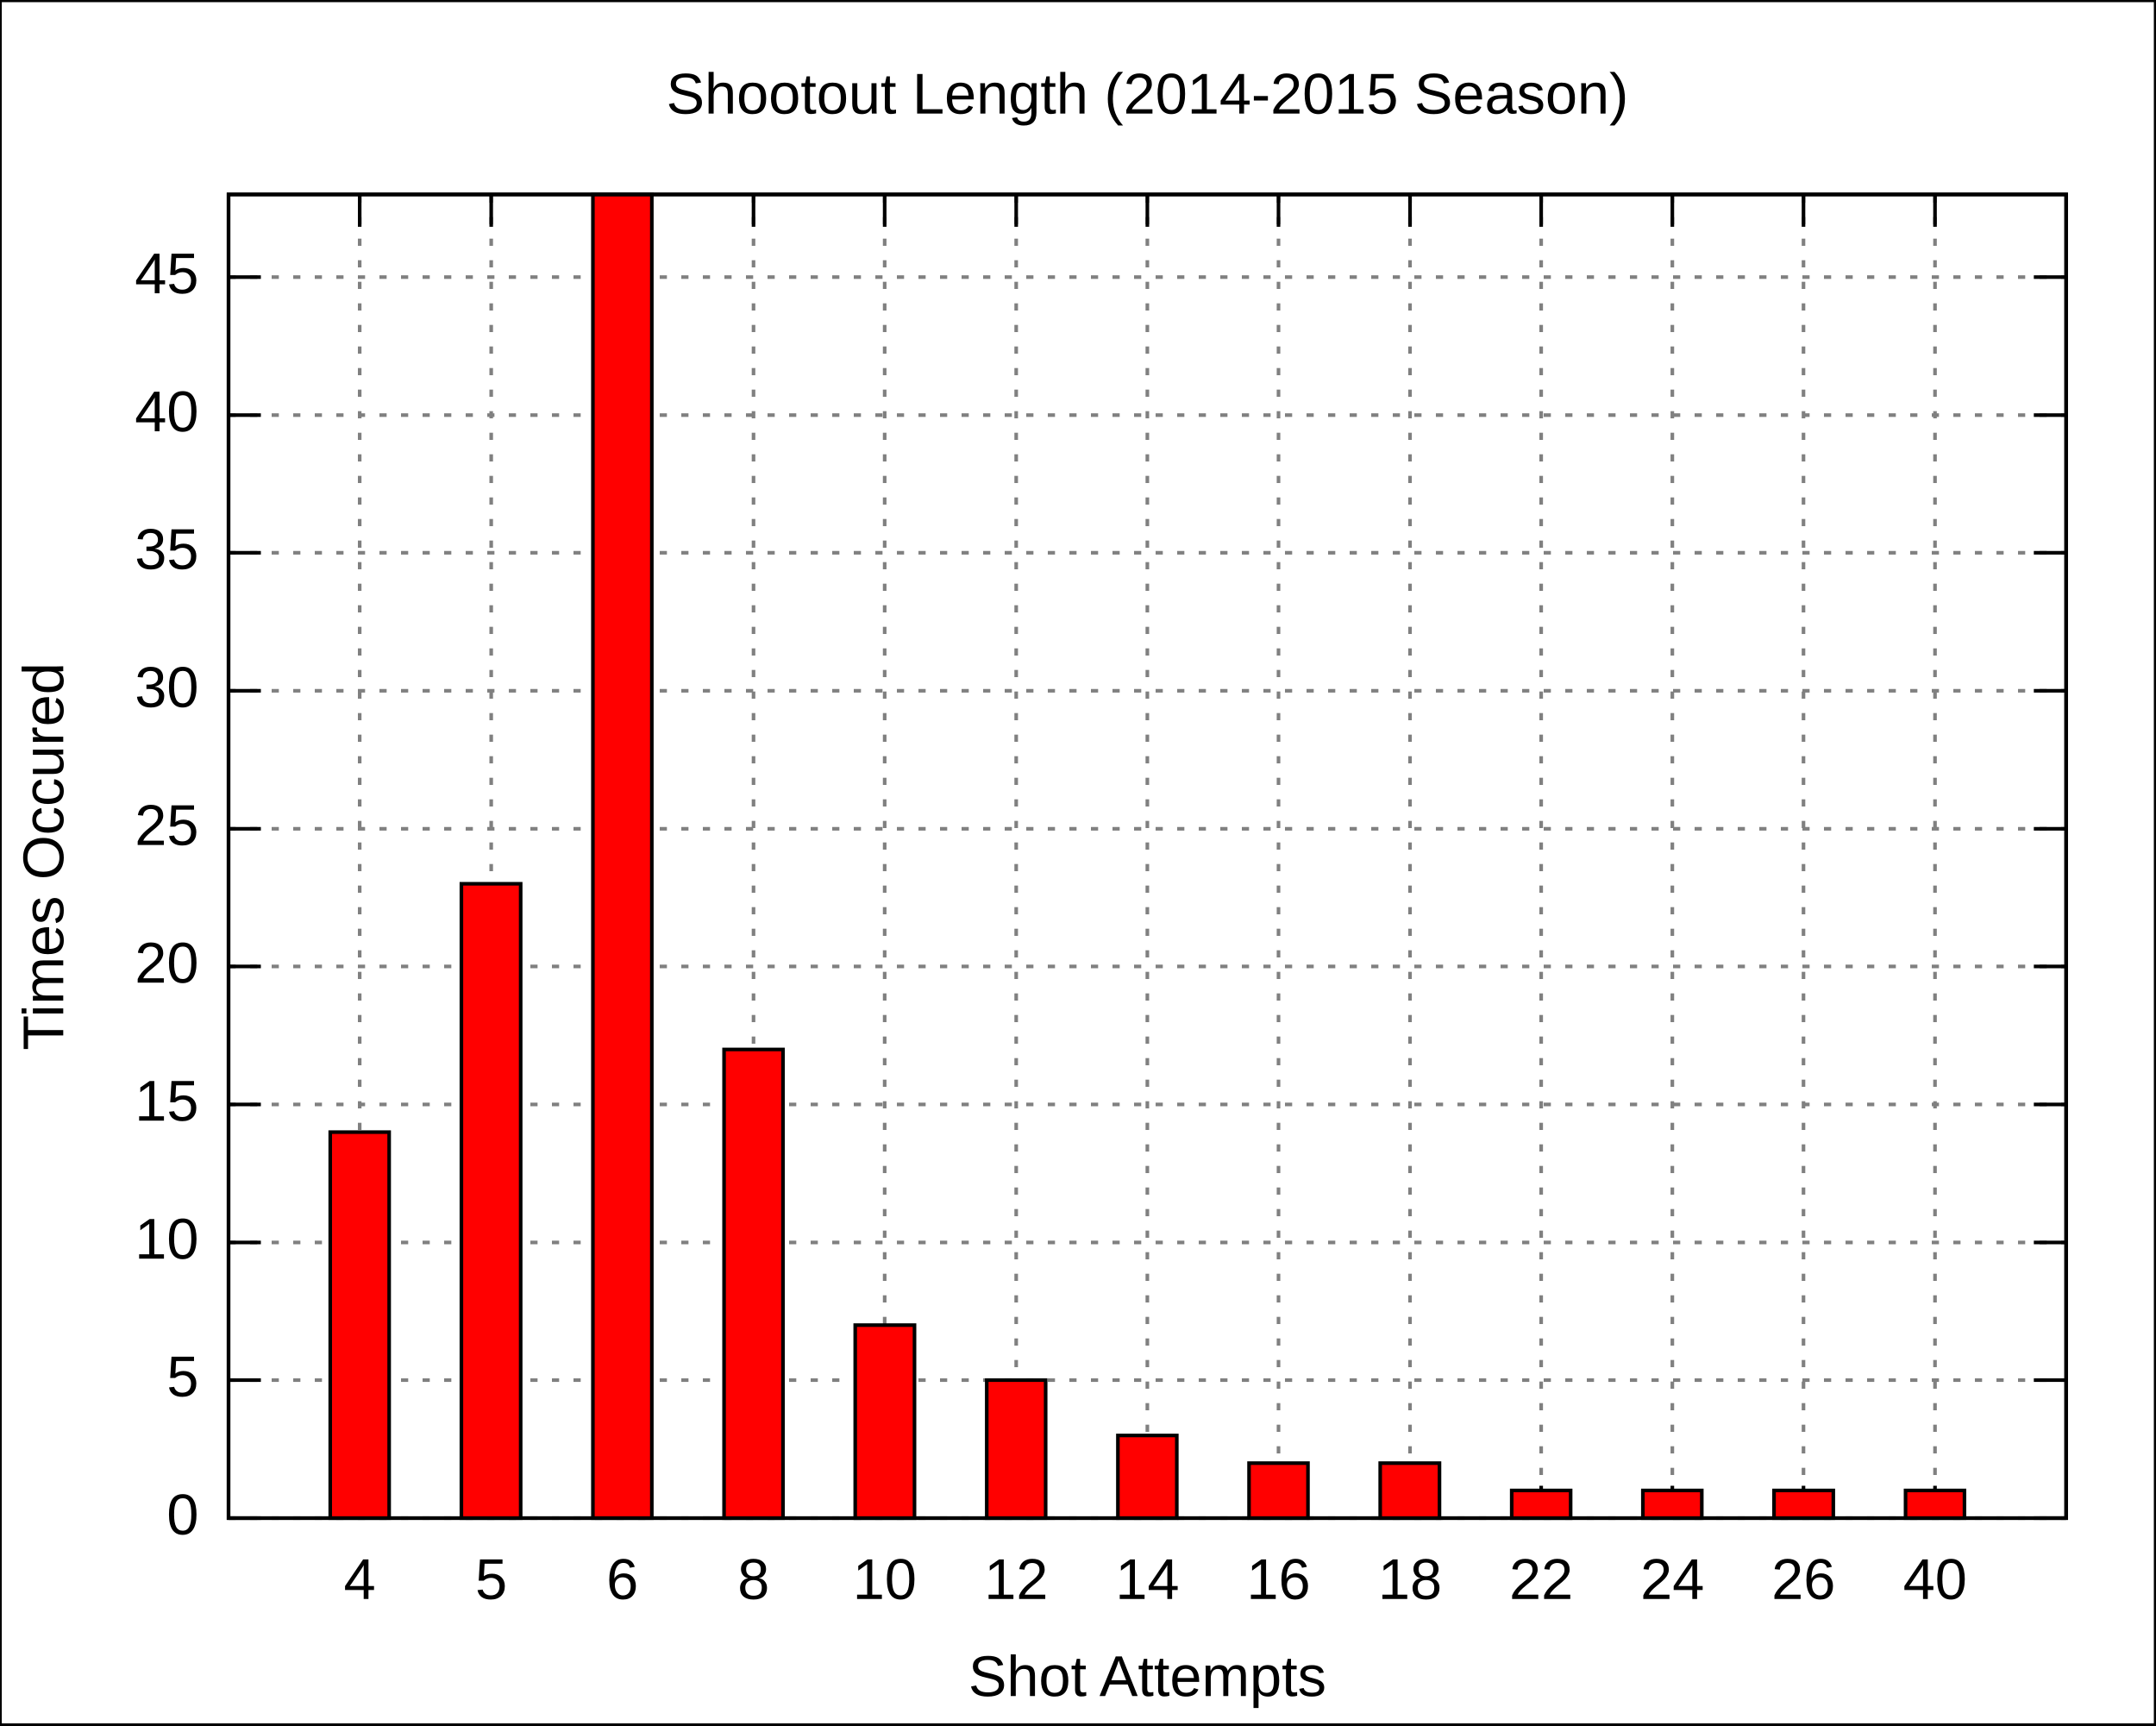
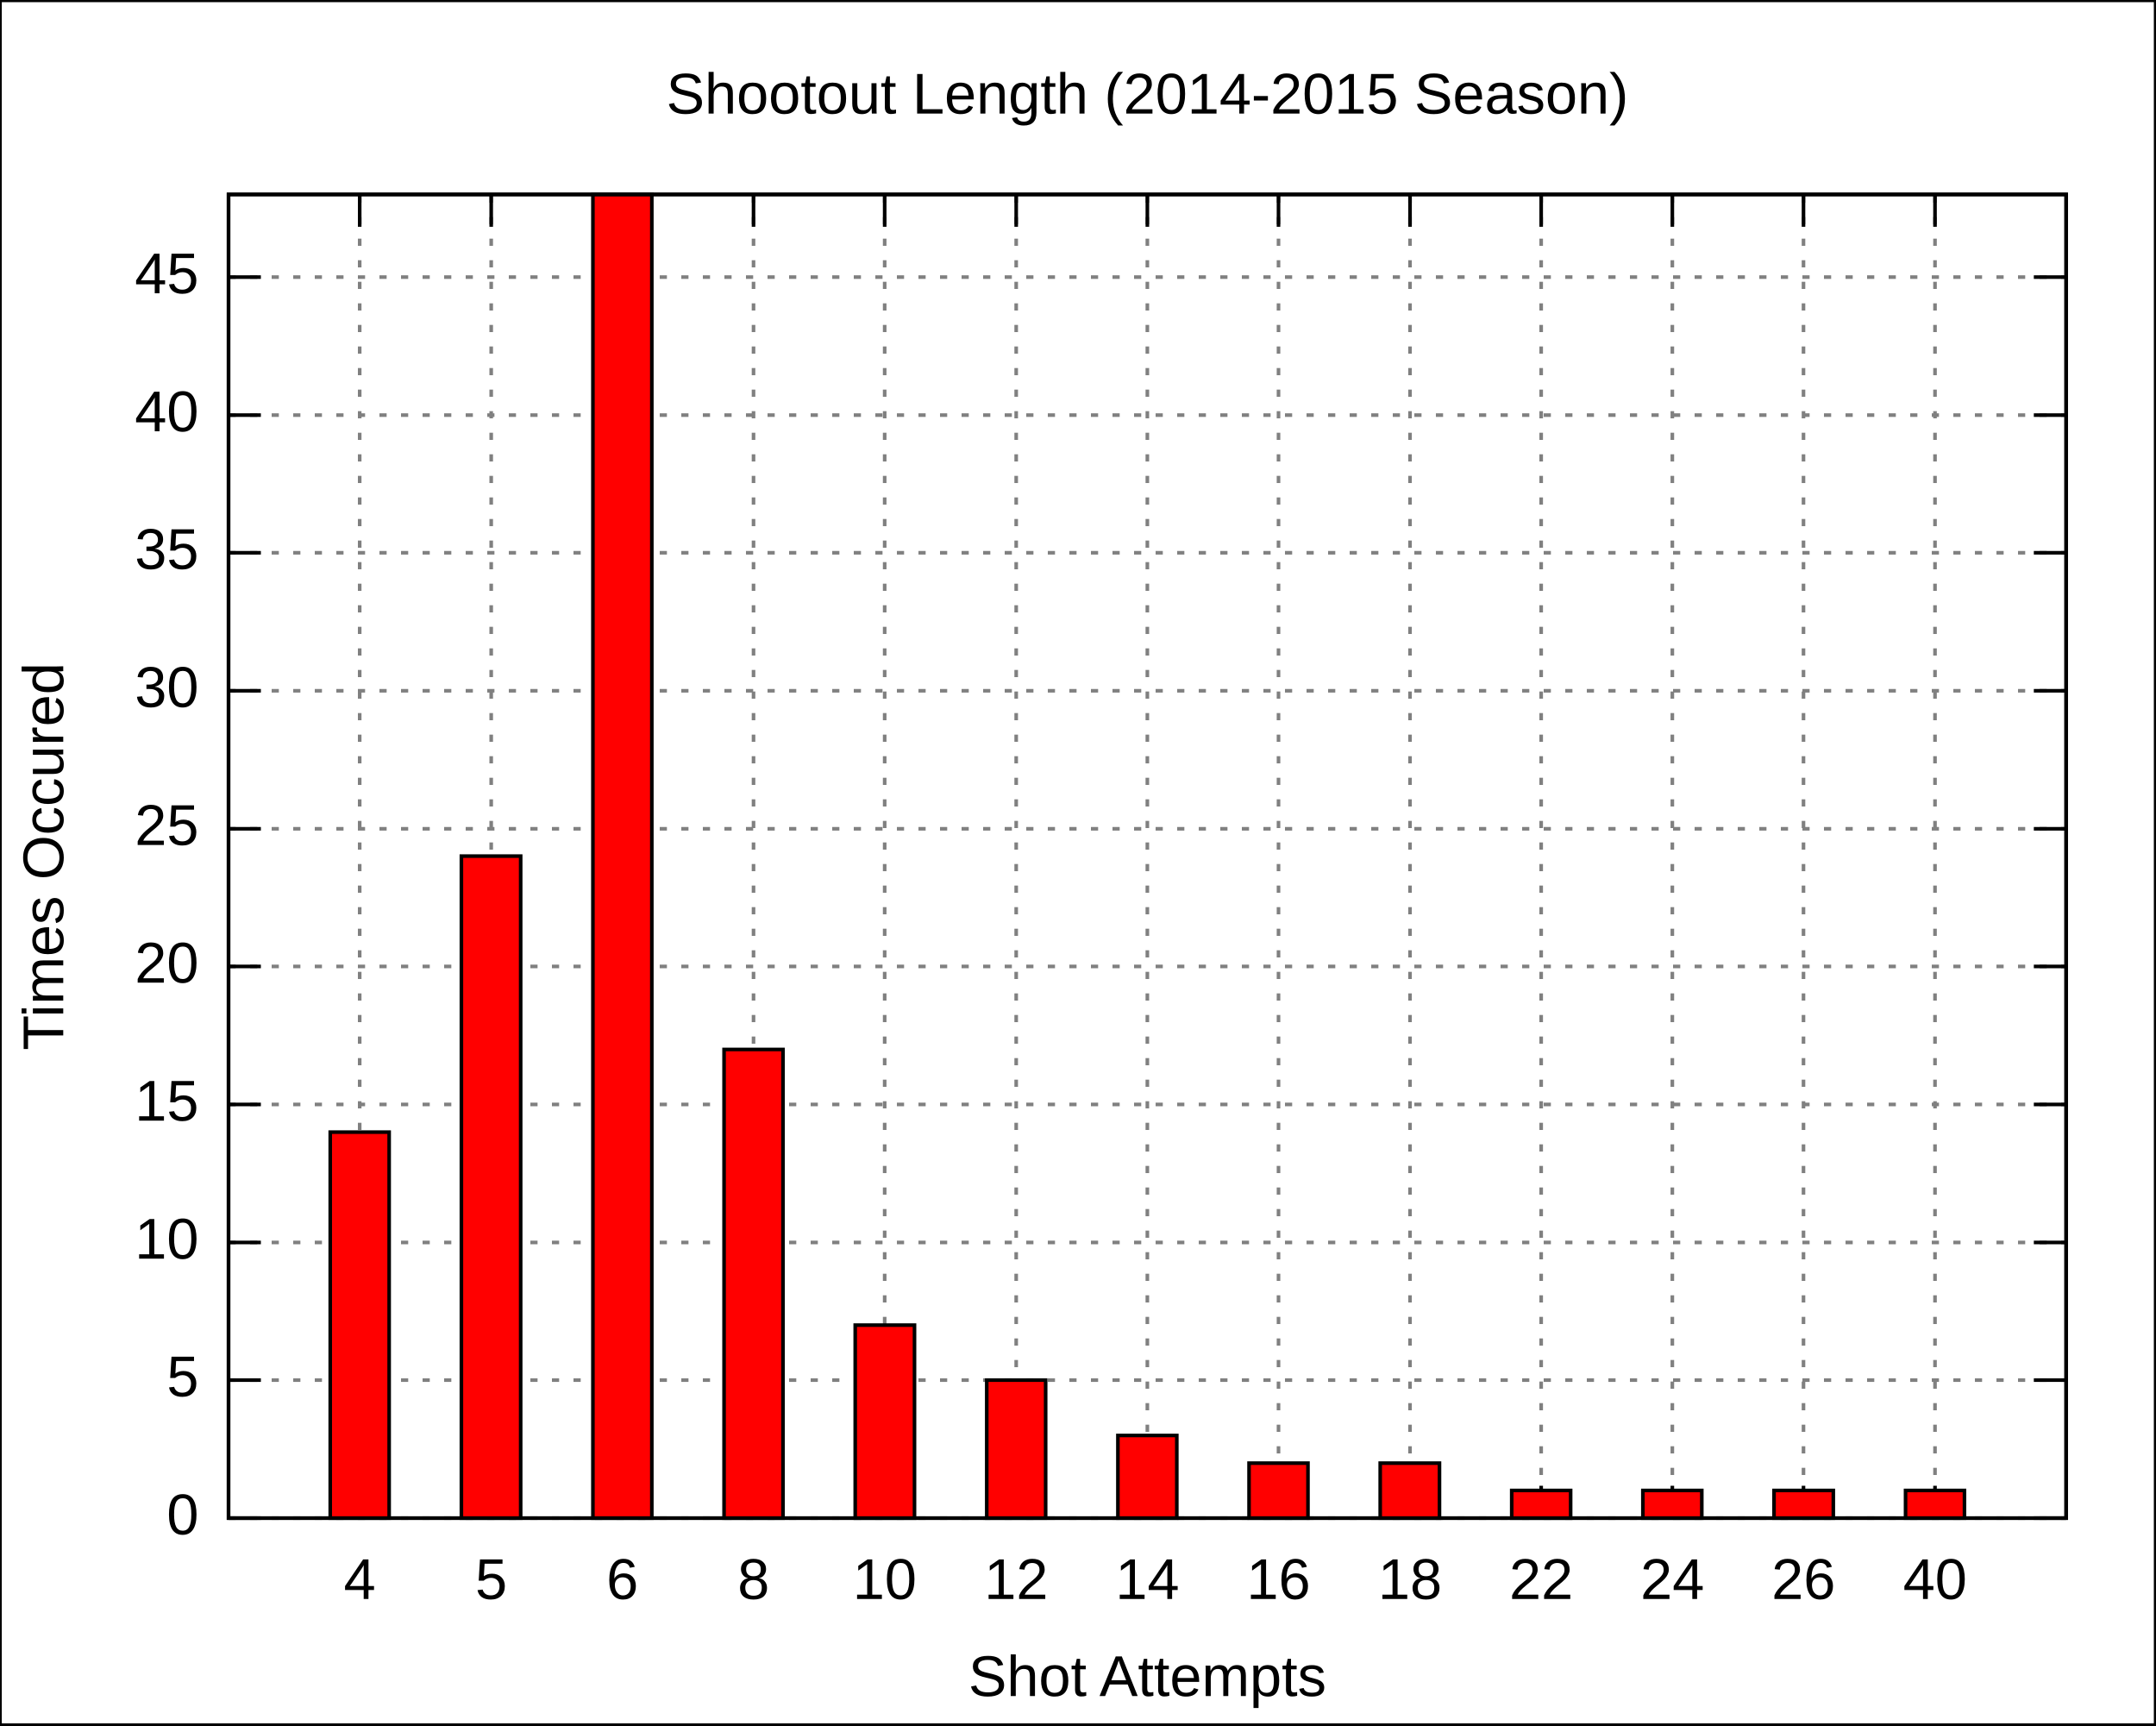
<svg xmlns="http://www.w3.org/2000/svg" xmlns:xlink="http://www.w3.org/1999/xlink" width="600" height="480" viewBox="0 0 600 480">
  <g id="gnuplot_canvas">
    <rect x="0" y="0" width="600" height="480" fill="none" />
    <defs>
      <circle id="gpDot" r="0.5" stroke-width="0.5" />
      <path id="gpPt0" stroke-width="0.222" stroke="currentColor" d="M-1,0 h2 M0,-1 v2" />
      <path id="gpPt1" stroke-width="0.222" stroke="currentColor" d="M-1,-1 L1,1 M1,-1 L-1,1" />
      <path id="gpPt2" stroke-width="0.222" stroke="currentColor" d="M-1,0 L1,0 M0,-1 L0,1 M-1,-1 L1,1 M-1,1 L1,-1" />
      <rect id="gpPt3" stroke-width="0.222" stroke="currentColor" x="-1" y="-1" width="2" height="2" />
      <rect id="gpPt4" stroke-width="0.222" stroke="currentColor" fill="currentColor" x="-1" y="-1" width="2" height="2" />
      <circle id="gpPt5" stroke-width="0.222" stroke="currentColor" cx="0" cy="0" r="1" />
      <use xlink:href="#gpPt5" id="gpPt6" fill="currentColor" stroke="none" />
      <path id="gpPt7" stroke-width="0.222" stroke="currentColor" d="M0,-1.33 L-1.33,0.67 L1.33,0.67 z" />
      <use xlink:href="#gpPt7" id="gpPt8" fill="currentColor" stroke="none" />
      <use xlink:href="#gpPt7" id="gpPt9" stroke="currentColor" transform="rotate(180)" />
      <use xlink:href="#gpPt9" id="gpPt10" fill="currentColor" stroke="none" />
      <use xlink:href="#gpPt3" id="gpPt11" stroke="currentColor" transform="rotate(45)" />
      <use xlink:href="#gpPt11" id="gpPt12" fill="currentColor" stroke="none" />
    </defs>
    <g style="fill:none; color:white; stroke:currentColor; stroke-width:1.00; stroke-linecap:butt; stroke-linejoin:miter">
</g>
    <g style="fill:none; color:black; stroke:currentColor; stroke-width:1.00; stroke-linecap:butt; stroke-linejoin:miter">
      <g style="stroke:none; shape-rendering:crispEdges">
        <polygon fill="rgb(255, 255, 255)" points="0.0,480.0 599.9,480.0 599.9,0.1 0.0,0.1 " />
      </g>
      <path stroke="black" d="M0.0,480.0 L0.0,0.1 L599.9,0.1 L599.9,480.0 L0.0,480.0  " />
    </g>
    <g style="fill:none; color:gray; stroke:currentColor; stroke-width:1.00; stroke-linecap:butt; stroke-linejoin:miter">
      <path stroke="gray" stroke-dasharray=" 2,4" class="gridline" d="M63.6,422.4 L575.0,422.4  " />
    </g>
    <g style="fill:none; color:black; stroke:currentColor; stroke-width:1.00; stroke-linecap:butt; stroke-linejoin:miter">
      <path stroke="black" d="M63.6,422.4 L72.6,422.4 M575.0,422.4 L566.0,422.4  " />
      <g transform="translate(55.3,426.9)" style="stroke:none; fill:black; font-family:Arial; font-size:12.00pt; text-anchor:end">
        <text> 0</text>
      </g>
    </g>
    <g style="fill:none; color:gray; stroke:currentColor; stroke-width:1.00; stroke-linecap:butt; stroke-linejoin:miter">
      <path stroke="gray" stroke-dasharray=" 2,4" class="gridline" d="M63.6,384.0 L575.0,384.0  " />
    </g>
    <g style="fill:none; color:black; stroke:currentColor; stroke-width:1.00; stroke-linecap:butt; stroke-linejoin:miter">
      <path stroke="black" d="M63.6,384.0 L72.6,384.0 M575.0,384.0 L566.0,384.0  " />
      <g transform="translate(55.3,388.5)" style="stroke:none; fill:black; font-family:Arial; font-size:12.00pt; text-anchor:end">
        <text> 5</text>
      </g>
    </g>
    <g style="fill:none; color:gray; stroke:currentColor; stroke-width:1.00; stroke-linecap:butt; stroke-linejoin:miter">
      <path stroke="gray" stroke-dasharray=" 2,4" class="gridline" d="M63.6,345.7 L575.0,345.7  " />
    </g>
    <g style="fill:none; color:black; stroke:currentColor; stroke-width:1.00; stroke-linecap:butt; stroke-linejoin:miter">
      <path stroke="black" d="M63.6,345.7 L72.6,345.7 M575.0,345.7 L566.0,345.7  " />
      <g transform="translate(55.3,350.2)" style="stroke:none; fill:black; font-family:Arial; font-size:12.00pt; text-anchor:end">
        <text> 10</text>
      </g>
    </g>
    <g style="fill:none; color:gray; stroke:currentColor; stroke-width:1.00; stroke-linecap:butt; stroke-linejoin:miter">
      <path stroke="gray" stroke-dasharray=" 2,4" class="gridline" d="M63.6,307.3 L575.0,307.3  " />
    </g>
    <g style="fill:none; color:black; stroke:currentColor; stroke-width:1.00; stroke-linecap:butt; stroke-linejoin:miter">
      <path stroke="black" d="M63.6,307.3 L72.6,307.3 M575.0,307.3 L566.0,307.3  " />
      <g transform="translate(55.3,311.8)" style="stroke:none; fill:black; font-family:Arial; font-size:12.00pt; text-anchor:end">
        <text> 15</text>
      </g>
    </g>
    <g style="fill:none; color:gray; stroke:currentColor; stroke-width:1.00; stroke-linecap:butt; stroke-linejoin:miter">
      <path stroke="gray" stroke-dasharray=" 2,4" class="gridline" d="M63.6,268.9 L575.0,268.9  " />
    </g>
    <g style="fill:none; color:black; stroke:currentColor; stroke-width:1.00; stroke-linecap:butt; stroke-linejoin:miter">
      <path stroke="black" d="M63.6,268.9 L72.6,268.9 M575.0,268.9 L566.0,268.9  " />
      <g transform="translate(55.3,273.4)" style="stroke:none; fill:black; font-family:Arial; font-size:12.00pt; text-anchor:end">
        <text> 20</text>
      </g>
    </g>
    <g style="fill:none; color:gray; stroke:currentColor; stroke-width:1.00; stroke-linecap:butt; stroke-linejoin:miter">
      <path stroke="gray" stroke-dasharray=" 2,4" class="gridline" d="M63.6,230.6 L575.0,230.6  " />
    </g>
    <g style="fill:none; color:black; stroke:currentColor; stroke-width:1.00; stroke-linecap:butt; stroke-linejoin:miter">
      <path stroke="black" d="M63.6,230.6 L72.6,230.6 M575.0,230.6 L566.0,230.6  " />
      <g transform="translate(55.3,235.1)" style="stroke:none; fill:black; font-family:Arial; font-size:12.00pt; text-anchor:end">
        <text> 25</text>
      </g>
    </g>
    <g style="fill:none; color:gray; stroke:currentColor; stroke-width:1.00; stroke-linecap:butt; stroke-linejoin:miter">
      <path stroke="gray" stroke-dasharray=" 2,4" class="gridline" d="M63.6,192.2 L575.0,192.2  " />
    </g>
    <g style="fill:none; color:black; stroke:currentColor; stroke-width:1.00; stroke-linecap:butt; stroke-linejoin:miter">
      <path stroke="black" d="M63.6,192.2 L72.6,192.2 M575.0,192.2 L566.0,192.2  " />
      <g transform="translate(55.3,196.7)" style="stroke:none; fill:black; font-family:Arial; font-size:12.00pt; text-anchor:end">
        <text> 30</text>
      </g>
    </g>
    <g style="fill:none; color:gray; stroke:currentColor; stroke-width:1.00; stroke-linecap:butt; stroke-linejoin:miter">
      <path stroke="gray" stroke-dasharray=" 2,4" class="gridline" d="M63.6,153.8 L575.0,153.8  " />
    </g>
    <g style="fill:none; color:black; stroke:currentColor; stroke-width:1.00; stroke-linecap:butt; stroke-linejoin:miter">
      <path stroke="black" d="M63.6,153.8 L72.6,153.8 M575.0,153.8 L566.0,153.8  " />
      <g transform="translate(55.3,158.3)" style="stroke:none; fill:black; font-family:Arial; font-size:12.00pt; text-anchor:end">
        <text> 35</text>
      </g>
    </g>
    <g style="fill:none; color:gray; stroke:currentColor; stroke-width:1.00; stroke-linecap:butt; stroke-linejoin:miter">
      <path stroke="gray" stroke-dasharray=" 2,4" class="gridline" d="M63.6,115.5 L575.0,115.5  " />
    </g>
    <g style="fill:none; color:black; stroke:currentColor; stroke-width:1.00; stroke-linecap:butt; stroke-linejoin:miter">
      <path stroke="black" d="M63.6,115.5 L72.6,115.5 M575.0,115.5 L566.0,115.5  " />
      <g transform="translate(55.3,120.0)" style="stroke:none; fill:black; font-family:Arial; font-size:12.00pt; text-anchor:end">
        <text> 40</text>
      </g>
    </g>
    <g style="fill:none; color:gray; stroke:currentColor; stroke-width:1.00; stroke-linecap:butt; stroke-linejoin:miter">
      <path stroke="gray" stroke-dasharray=" 2,4" class="gridline" d="M63.6,77.1 L575.0,77.1  " />
    </g>
    <g style="fill:none; color:black; stroke:currentColor; stroke-width:1.00; stroke-linecap:butt; stroke-linejoin:miter">
      <path stroke="black" d="M63.6,77.1 L72.6,77.1 M575.0,77.1 L566.0,77.1  " />
      <g transform="translate(55.3,81.6)" style="stroke:none; fill:black; font-family:Arial; font-size:12.00pt; text-anchor:end">
        <text> 45</text>
      </g>
    </g>
    <g style="fill:none; color:gray; stroke:currentColor; stroke-width:1.00; stroke-linecap:butt; stroke-linejoin:miter">
      <path stroke="gray" stroke-dasharray=" 2,4" class="gridline" d="M100.1,422.4 L100.1,54.1  " />
    </g>
    <g style="fill:none; color:black; stroke:currentColor; stroke-width:1.00; stroke-linecap:butt; stroke-linejoin:miter">
      <path stroke="black" d="M100.1,422.4 L100.1,413.4 M100.1,54.1 L100.1,63.1  " />
      <g transform="translate(100.1,444.9)" style="stroke:none; fill:black; font-family:Arial; font-size:12.00pt; text-anchor:middle">
        <text>4</text>
      </g>
    </g>
    <g style="fill:none; color:gray; stroke:currentColor; stroke-width:1.00; stroke-linecap:butt; stroke-linejoin:miter">
      <path stroke="gray" stroke-dasharray=" 2,4" class="gridline" d="M136.7,422.4 L136.7,54.1  " />
    </g>
    <g style="fill:none; color:black; stroke:currentColor; stroke-width:1.00; stroke-linecap:butt; stroke-linejoin:miter">
      <path stroke="black" d="M136.7,422.4 L136.7,413.4 M136.7,54.1 L136.7,63.1  " />
      <g transform="translate(136.7,444.9)" style="stroke:none; fill:black; font-family:Arial; font-size:12.00pt; text-anchor:middle">
        <text>5</text>
      </g>
    </g>
    <g style="fill:none; color:gray; stroke:currentColor; stroke-width:1.00; stroke-linecap:butt; stroke-linejoin:miter">
      <path stroke="gray" stroke-dasharray=" 2,4" class="gridline" d="M173.2,422.4 L173.2,54.1  " />
    </g>
    <g style="fill:none; color:black; stroke:currentColor; stroke-width:1.00; stroke-linecap:butt; stroke-linejoin:miter">
      <path stroke="black" d="M173.2,422.4 L173.2,413.4 M173.2,54.1 L173.2,63.1  " />
      <g transform="translate(173.2,444.9)" style="stroke:none; fill:black; font-family:Arial; font-size:12.00pt; text-anchor:middle">
        <text>6</text>
      </g>
    </g>
    <g style="fill:none; color:gray; stroke:currentColor; stroke-width:1.00; stroke-linecap:butt; stroke-linejoin:miter">
      <path stroke="gray" stroke-dasharray=" 2,4" class="gridline" d="M209.7,422.4 L209.7,54.1  " />
    </g>
    <g style="fill:none; color:black; stroke:currentColor; stroke-width:1.00; stroke-linecap:butt; stroke-linejoin:miter">
      <path stroke="black" d="M209.7,422.4 L209.7,413.4 M209.7,54.1 L209.7,63.1  " />
      <g transform="translate(209.7,444.9)" style="stroke:none; fill:black; font-family:Arial; font-size:12.00pt; text-anchor:middle">
        <text>8</text>
      </g>
    </g>
    <g style="fill:none; color:gray; stroke:currentColor; stroke-width:1.00; stroke-linecap:butt; stroke-linejoin:miter">
      <path stroke="gray" stroke-dasharray=" 2,4" class="gridline" d="M246.2,422.4 L246.2,54.1  " />
    </g>
    <g style="fill:none; color:black; stroke:currentColor; stroke-width:1.00; stroke-linecap:butt; stroke-linejoin:miter">
      <path stroke="black" d="M246.2,422.4 L246.2,413.4 M246.2,54.1 L246.2,63.1  " />
      <g transform="translate(246.2,444.9)" style="stroke:none; fill:black; font-family:Arial; font-size:12.00pt; text-anchor:middle">
        <text>10</text>
      </g>
    </g>
    <g style="fill:none; color:gray; stroke:currentColor; stroke-width:1.00; stroke-linecap:butt; stroke-linejoin:miter">
      <path stroke="gray" stroke-dasharray=" 2,4" class="gridline" d="M282.8,422.4 L282.8,54.1  " />
    </g>
    <g style="fill:none; color:black; stroke:currentColor; stroke-width:1.00; stroke-linecap:butt; stroke-linejoin:miter">
      <path stroke="black" d="M282.8,422.4 L282.8,413.4 M282.8,54.1 L282.8,63.1  " />
      <g transform="translate(282.8,444.9)" style="stroke:none; fill:black; font-family:Arial; font-size:12.00pt; text-anchor:middle">
        <text>12</text>
      </g>
    </g>
    <g style="fill:none; color:gray; stroke:currentColor; stroke-width:1.00; stroke-linecap:butt; stroke-linejoin:miter">
      <path stroke="gray" stroke-dasharray=" 2,4" class="gridline" d="M319.3,422.4 L319.3,54.1  " />
    </g>
    <g style="fill:none; color:black; stroke:currentColor; stroke-width:1.00; stroke-linecap:butt; stroke-linejoin:miter">
      <path stroke="black" d="M319.3,422.4 L319.3,413.4 M319.3,54.1 L319.3,63.1  " />
      <g transform="translate(319.3,444.9)" style="stroke:none; fill:black; font-family:Arial; font-size:12.00pt; text-anchor:middle">
        <text>14</text>
      </g>
    </g>
    <g style="fill:none; color:gray; stroke:currentColor; stroke-width:1.00; stroke-linecap:butt; stroke-linejoin:miter">
      <path stroke="gray" stroke-dasharray=" 2,4" class="gridline" d="M355.8,422.4 L355.8,54.1  " />
    </g>
    <g style="fill:none; color:black; stroke:currentColor; stroke-width:1.00; stroke-linecap:butt; stroke-linejoin:miter">
      <path stroke="black" d="M355.8,422.4 L355.8,413.4 M355.8,54.1 L355.8,63.1  " />
      <g transform="translate(355.8,444.9)" style="stroke:none; fill:black; font-family:Arial; font-size:12.00pt; text-anchor:middle">
        <text>16</text>
      </g>
    </g>
    <g style="fill:none; color:gray; stroke:currentColor; stroke-width:1.00; stroke-linecap:butt; stroke-linejoin:miter">
      <path stroke="gray" stroke-dasharray=" 2,4" class="gridline" d="M392.4,422.4 L392.4,54.1  " />
    </g>
    <g style="fill:none; color:black; stroke:currentColor; stroke-width:1.00; stroke-linecap:butt; stroke-linejoin:miter">
      <path stroke="black" d="M392.4,422.4 L392.4,413.4 M392.4,54.1 L392.4,63.1  " />
      <g transform="translate(392.4,444.9)" style="stroke:none; fill:black; font-family:Arial; font-size:12.00pt; text-anchor:middle">
        <text>18</text>
      </g>
    </g>
    <g style="fill:none; color:gray; stroke:currentColor; stroke-width:1.00; stroke-linecap:butt; stroke-linejoin:miter">
      <path stroke="gray" stroke-dasharray=" 2,4" class="gridline" d="M428.9,422.4 L428.9,54.1  " />
    </g>
    <g style="fill:none; color:black; stroke:currentColor; stroke-width:1.00; stroke-linecap:butt; stroke-linejoin:miter">
      <path stroke="black" d="M428.9,422.4 L428.9,413.4 M428.9,54.1 L428.9,63.1  " />
      <g transform="translate(428.9,444.9)" style="stroke:none; fill:black; font-family:Arial; font-size:12.00pt; text-anchor:middle">
        <text>22</text>
      </g>
    </g>
    <g style="fill:none; color:gray; stroke:currentColor; stroke-width:1.00; stroke-linecap:butt; stroke-linejoin:miter">
      <path stroke="gray" stroke-dasharray=" 2,4" class="gridline" d="M465.4,422.4 L465.4,54.1  " />
    </g>
    <g style="fill:none; color:black; stroke:currentColor; stroke-width:1.00; stroke-linecap:butt; stroke-linejoin:miter">
      <path stroke="black" d="M465.4,422.4 L465.4,413.4 M465.4,54.1 L465.4,63.1  " />
      <g transform="translate(465.4,444.9)" style="stroke:none; fill:black; font-family:Arial; font-size:12.00pt; text-anchor:middle">
        <text>24</text>
      </g>
    </g>
    <g style="fill:none; color:gray; stroke:currentColor; stroke-width:1.00; stroke-linecap:butt; stroke-linejoin:miter">
      <path stroke="gray" stroke-dasharray=" 2,4" class="gridline" d="M501.9,422.4 L501.9,54.1  " />
    </g>
    <g style="fill:none; color:black; stroke:currentColor; stroke-width:1.00; stroke-linecap:butt; stroke-linejoin:miter">
      <path stroke="black" d="M501.9,422.4 L501.9,413.4 M501.9,54.1 L501.9,63.1  " />
      <g transform="translate(501.9,444.9)" style="stroke:none; fill:black; font-family:Arial; font-size:12.00pt; text-anchor:middle">
        <text>26</text>
      </g>
    </g>
    <g style="fill:none; color:gray; stroke:currentColor; stroke-width:1.00; stroke-linecap:butt; stroke-linejoin:miter">
      <path stroke="gray" stroke-dasharray=" 2,4" class="gridline" d="M538.5,422.4 L538.5,54.1  " />
    </g>
    <g style="fill:none; color:black; stroke:currentColor; stroke-width:1.00; stroke-linecap:butt; stroke-linejoin:miter">
      <path stroke="black" d="M538.5,422.4 L538.5,413.4 M538.5,54.1 L538.5,63.1  " />
      <g transform="translate(538.5,444.9)" style="stroke:none; fill:black; font-family:Arial; font-size:12.00pt; text-anchor:middle">
        <text>40</text>
      </g>
      <path stroke="black" d="M63.6,54.1 L63.6,422.4 L575.0,422.4 L575.0,54.1 L63.6,54.1 Z  " />
      <g transform="translate(17.6,238.3) rotate(270)" style="stroke:none; fill:black; font-family:Arial; font-size:12.00pt; text-anchor:middle">
        <text>Times Occured</text>
      </g>
      <g transform="translate(319.3,471.9)" style="stroke:none; fill:black; font-family:Arial; font-size:12.00pt; text-anchor:middle">
        <text>Shot Attempts</text>
      </g>
      <g transform="translate(319.3,31.6)" style="stroke:none; fill:black; font-family:Arial; font-size:12.00pt; text-anchor:middle">
        <text>Shootout Length (2014-2015 Season)</text>
      </g>
    </g>
    <g id="gnuplot_plot_1">
      <g style="fill:none; color:red; stroke:currentColor; stroke-width:1.00; stroke-linecap:butt; stroke-linejoin:miter">
        <g style="stroke:none; shape-rendering:crispEdges">
          <polygon fill="red" points="91.9,422.4 108.4,422.4 108.4,314.9 91.9,314.9 " />
        </g>
        <path stroke="black" d="M91.9,422.4 L91.9,315.0 L108.3,315.0 L108.3,422.4 L91.9,422.4 Z  " />
        <g style="stroke:none; shape-rendering:crispEdges">
-           <polygon fill="currentColor" points="128.4,422.4 145.0,422.4 145.0,245.8 128.4,245.8 " />
-         </g>
-         <path stroke="black" d="M128.4,422.4 L128.4,245.9 L144.9,245.9 L144.9,422.4 L128.4,422.4 Z  " />
+           <polygon fill="currentColor" points="128.4,422.4 145.0,422.4 145.0,238.1 128.4,238.1 " />
+         </g>
+         <path stroke="black" d="M128.4,422.4 L128.4,238.2 L144.9,238.2 L144.9,422.4 L128.4,422.4 Z  " />
        <g style="stroke:none; shape-rendering:crispEdges">
          <polygon fill="currentColor" points="165.0,422.4 181.5,422.4 181.5,54.0 165.0,54.0 " />
        </g>
        <path stroke="black" d="M165.0,422.4 L165.0,54.1 L181.4,54.1 L181.4,422.4 L165.0,422.4 Z  " />
        <g style="stroke:none; shape-rendering:crispEdges">
          <polygon fill="currentColor" points="201.5,422.4 218.0,422.4 218.0,291.9 201.5,291.9 " />
        </g>
        <path stroke="black" d="M201.5,422.4 L201.5,292.0 L217.9,292.0 L217.9,422.4 L201.5,422.4 Z  " />
        <g style="stroke:none; shape-rendering:crispEdges">
          <polygon fill="currentColor" points="238.0,422.4 254.6,422.4 254.6,368.6 238.0,368.6 " />
        </g>
        <path stroke="black" d="M238.0,422.4 L238.0,368.7 L254.5,368.7 L254.5,422.4 L238.0,422.4 Z  " />
        <g style="stroke:none; shape-rendering:crispEdges">
          <polygon fill="currentColor" points="274.6,422.4 291.1,422.4 291.1,383.9 274.6,383.9 " />
        </g>
        <path stroke="black" d="M274.6,422.4 L274.6,384.0 L291.0,384.0 L291.0,422.4 L274.6,422.4 Z  " />
        <g style="stroke:none; shape-rendering:crispEdges">
          <polygon fill="currentColor" points="311.1,422.4 327.6,422.4 327.6,399.3 311.1,399.3 " />
        </g>
        <path stroke="black" d="M311.1,422.4 L311.1,399.4 L327.5,399.4 L327.5,422.4 L311.1,422.4 Z  " />
        <g style="stroke:none; shape-rendering:crispEdges">
          <polygon fill="currentColor" points="347.6,422.4 364.1,422.4 364.1,407.0 347.6,407.0 " />
        </g>
        <path stroke="black" d="M347.6,422.4 L347.6,407.1 L364.0,407.1 L364.0,422.4 L347.6,422.4 Z  " />
        <g style="stroke:none; shape-rendering:crispEdges">
          <polygon fill="currentColor" points="384.1,422.4 400.7,422.4 400.7,407.0 384.1,407.0 " />
        </g>
        <path stroke="black" d="M384.1,422.4 L384.1,407.1 L400.6,407.1 L400.6,422.4 L384.1,422.4 Z  " />
        <g style="stroke:none; shape-rendering:crispEdges">
          <polygon fill="currentColor" points="420.7,422.4 437.2,422.4 437.2,414.6 420.7,414.6 " />
        </g>
        <path stroke="black" d="M420.7,422.4 L420.7,414.7 L437.1,414.7 L437.1,422.4 L420.7,422.4 Z  " />
        <g style="stroke:none; shape-rendering:crispEdges">
          <polygon fill="currentColor" points="457.2,422.4 473.7,422.4 473.7,414.6 457.2,414.6 " />
        </g>
        <path stroke="black" d="M457.2,422.4 L457.2,414.7 L473.6,414.7 L473.6,422.4 L457.2,422.4 Z  " />
        <g style="stroke:none; shape-rendering:crispEdges">
          <polygon fill="currentColor" points="493.7,422.4 510.3,422.4 510.3,414.6 493.7,414.6 " />
        </g>
        <path stroke="black" d="M493.7,422.4 L493.7,414.7 L510.2,414.7 L510.2,422.4 L493.7,422.4 Z  " />
        <g style="stroke:none; shape-rendering:crispEdges">
          <polygon fill="currentColor" points="530.3,422.4 546.8,422.4 546.8,414.6 530.3,414.6 " />
        </g>
        <path stroke="black" d="M530.3,422.4 L530.3,414.7 L546.7,414.7 L546.7,422.4 L530.3,422.4 Z  " />
      </g>
    </g>
    <g style="fill:none; color:black; stroke:currentColor; stroke-width:1.00; stroke-linecap:butt; stroke-linejoin:miter">
      <path stroke="black" d="M63.6,54.1 L63.6,422.4 L575.0,422.4 L575.0,54.1 L63.6,54.1 Z  " />
    </g>
  </g>
</svg>
